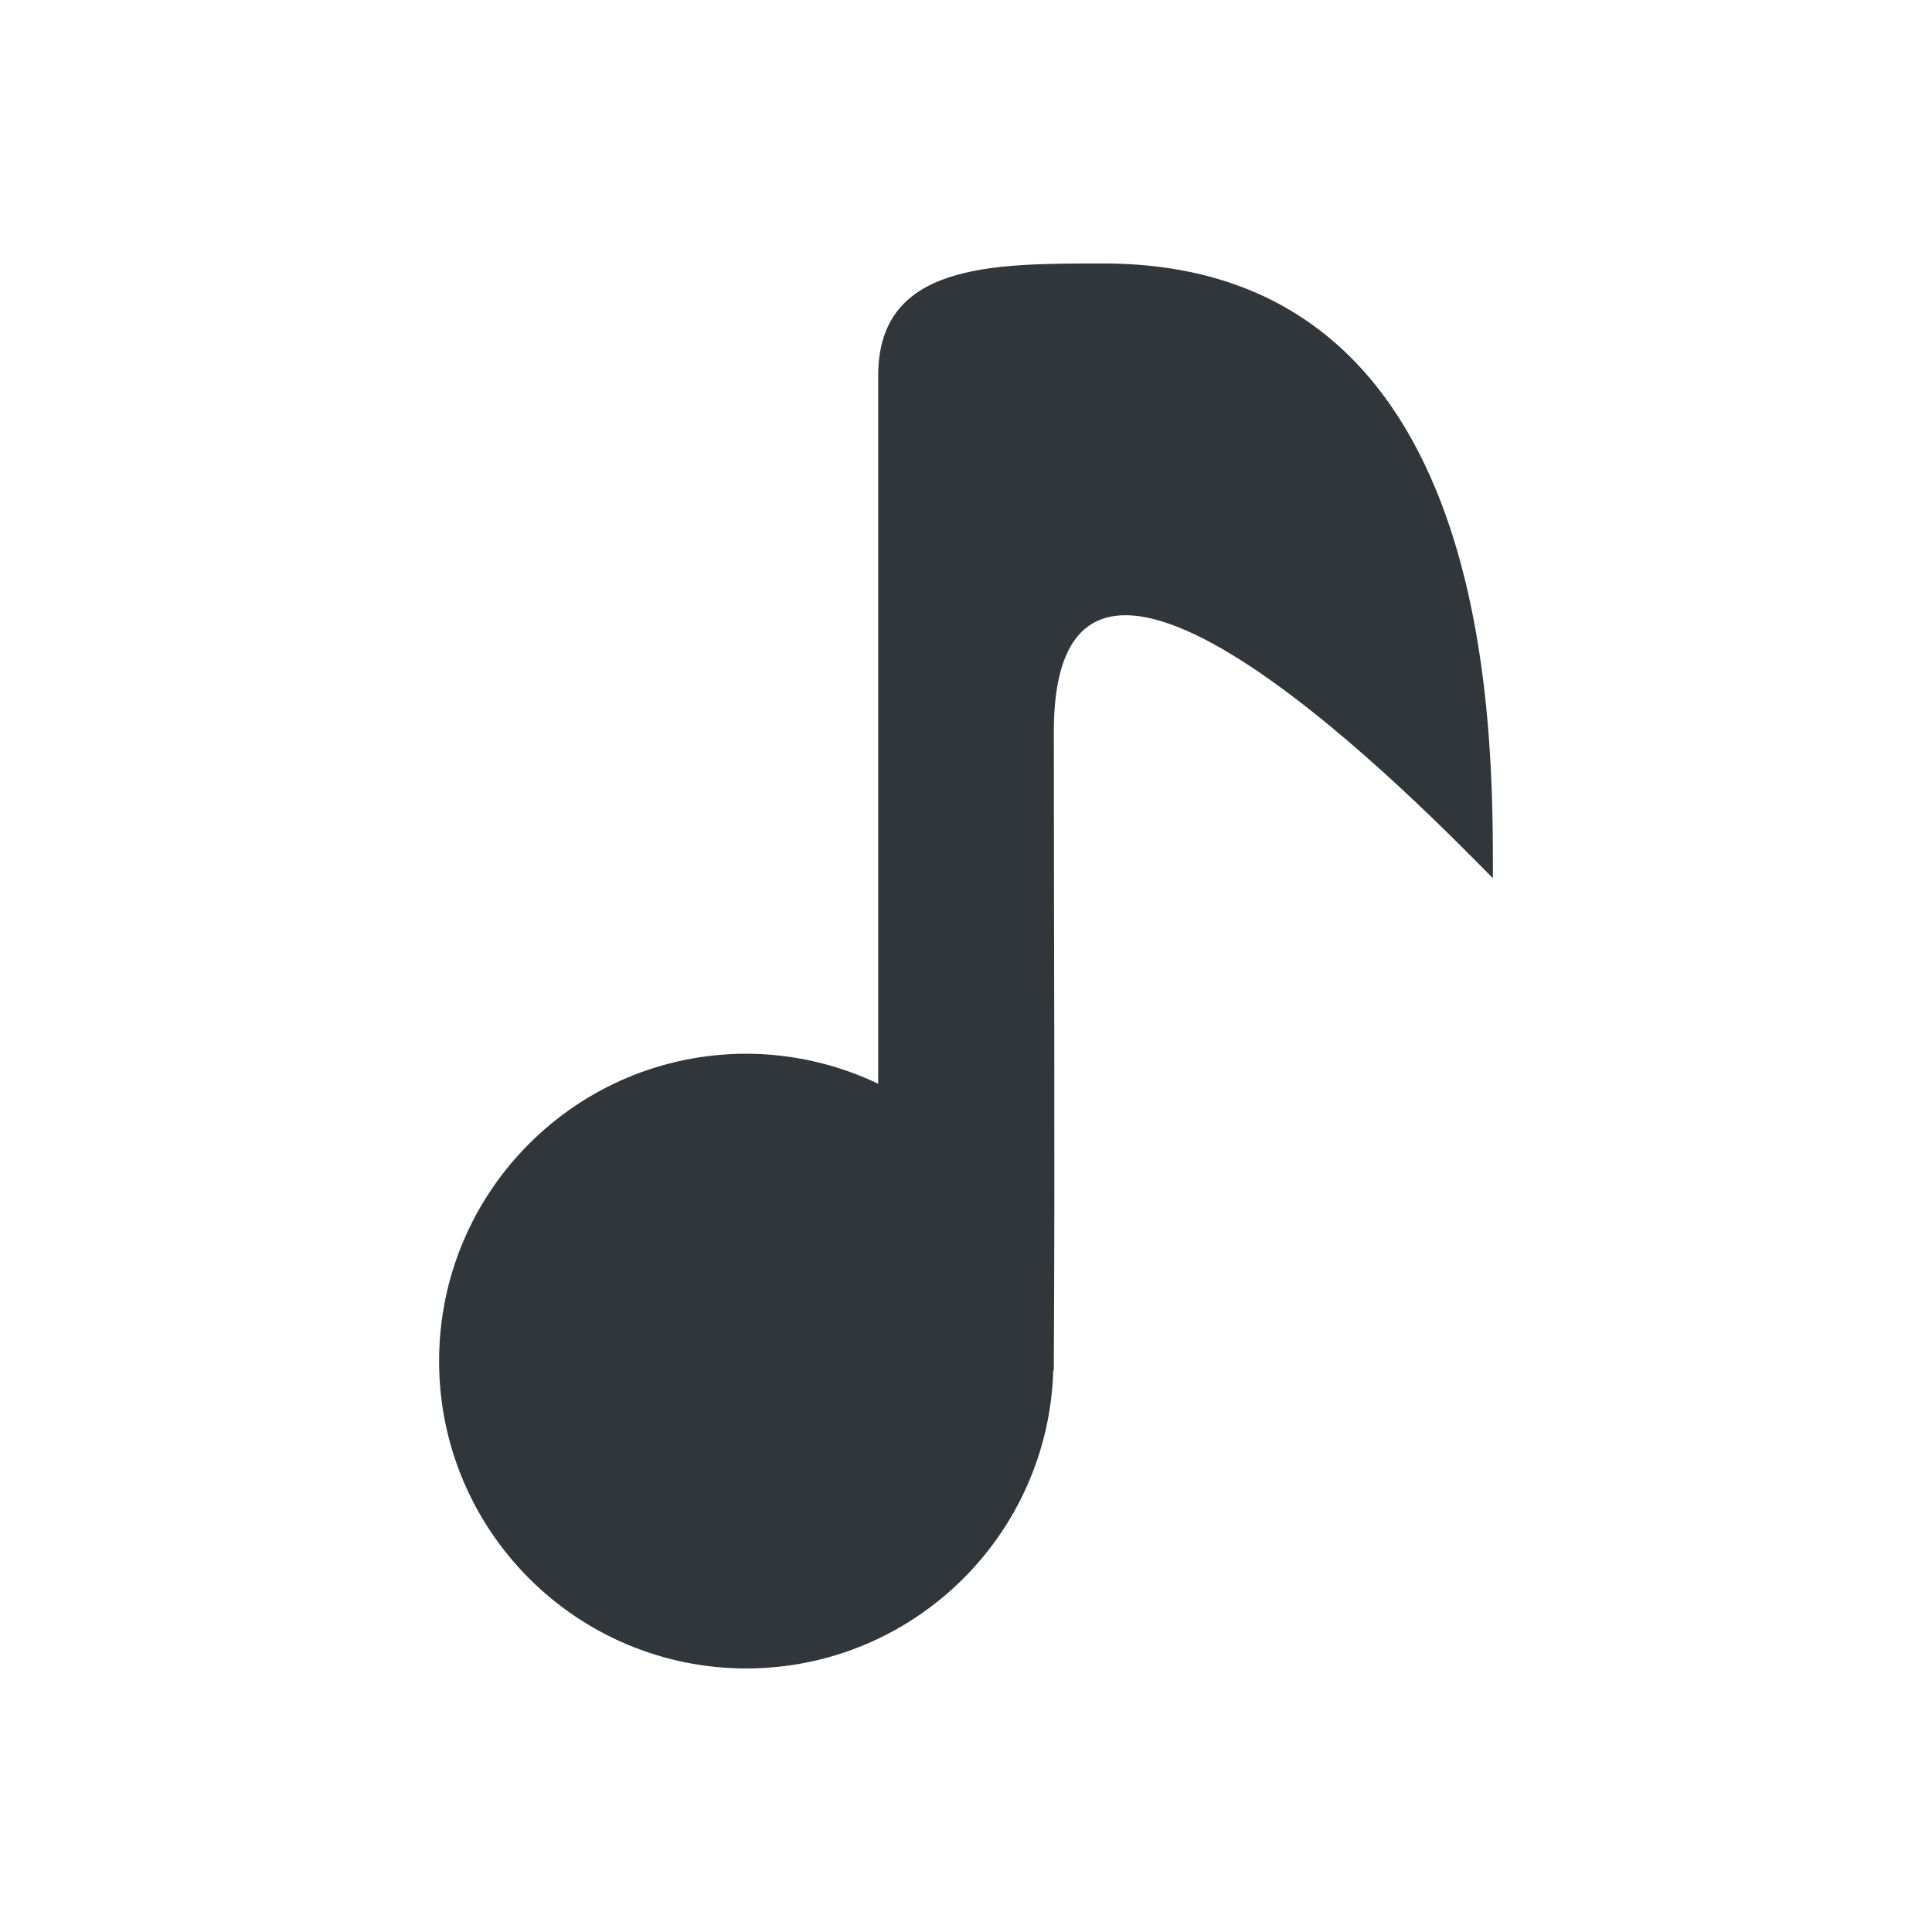
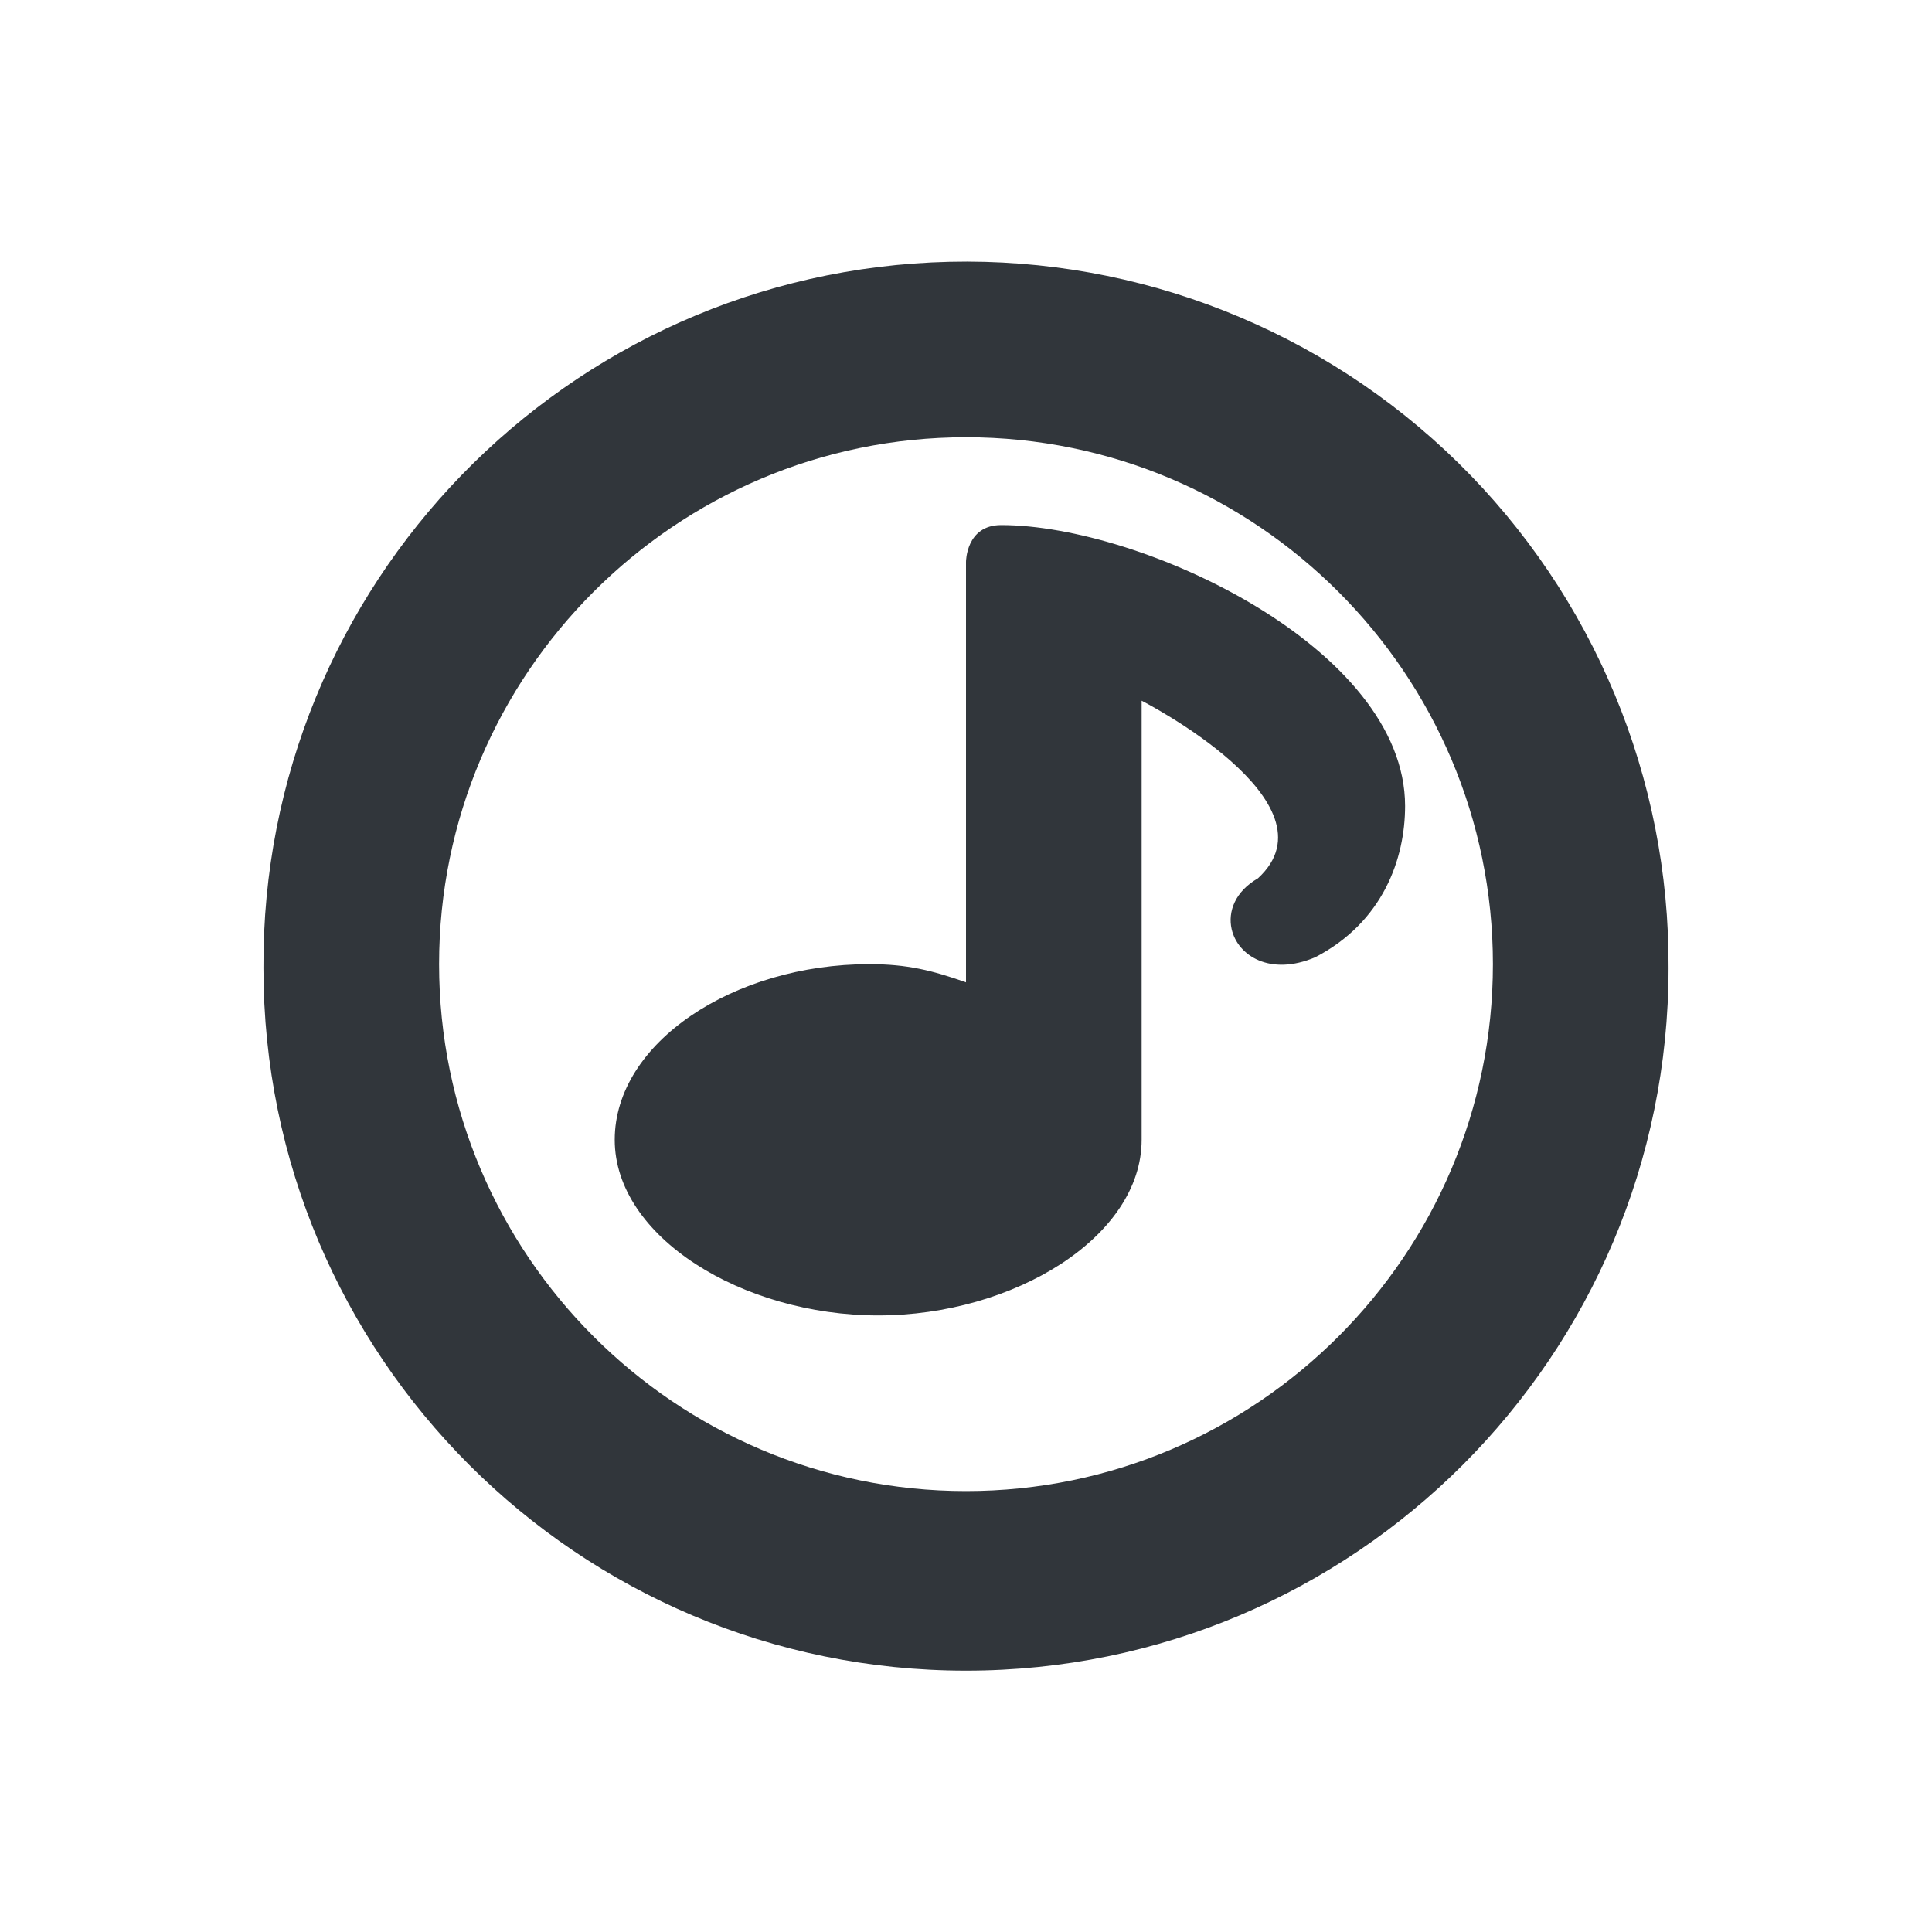
<svg xmlns="http://www.w3.org/2000/svg" width="22" height="22" version="1.1">
  <defs>
    <style id="current-color-scheme" type="text/css">
   .ColorScheme-Text { color:#31363b; } .ColorScheme-Highlight { color:#3daee9; }
  </style>
  </defs>
-   <path style="fill:currentColor" class="ColorScheme-Text" d="m 12.561,3 c -1.28,0 -2.561,-7.031e-4 -2.561,1.279 l 0,8.062 c -0.468,-0.224 -0.981,-0.341 -1.5,-0.342 -1.933,0 -3.5,1.567 -3.5,3.5 0,1.933 1.567,3.5 3.5,3.5 1.892,-0.002 3.439,-1.507 3.494,-3.398 l 0.006,0.004 c 2.22e-4,-0.035 -2.1e-4,-0.07 0,-0.105 0.014,-2.376 0,-4.781 0,-7.166 0,-3.532 4.36,1.026 5,1.666 0,-1.707 0.041,-7 -4.439,-7 z" />
+   <path style="fill:currentColor" class="ColorScheme-Text" d="M 10.811,2.981 A 8,8 0 0 0 3,11.024 8,8 0 0 0 19,11.024 8,8 0 0 0 10.811,2.981 Z M 11,4.979 c 3.308,0 6,2.692 6,6 0,3.308 -2.692,6 -6,6 -3.308,0 -6,-2.692 -6,-6 0,-3.308 2.692,-6 6,-6 z m 0.4,1 C 11,5.979 11,6.397 11,6.397 l 0,4.789 C 10.615,11.05 10.329,10.979 9.9,10.979 c -1.546,0 -2.9,0.895 -2.9,2 0,1.105 1.454,2 3,2 1.546,0 3,-0.895 3,-2 l 0,-5 c 0,0 2.267,1.159 1.324,2.023 -0.259,0.149 -0.344,0.378 -0.299,0.578 0.069,0.304 0.44,0.539 0.953,0.32 C 15.75,10.498 16,9.778 16,9.178 16,7.378 13,5.979 11.4,5.979 Z" />
</svg>
